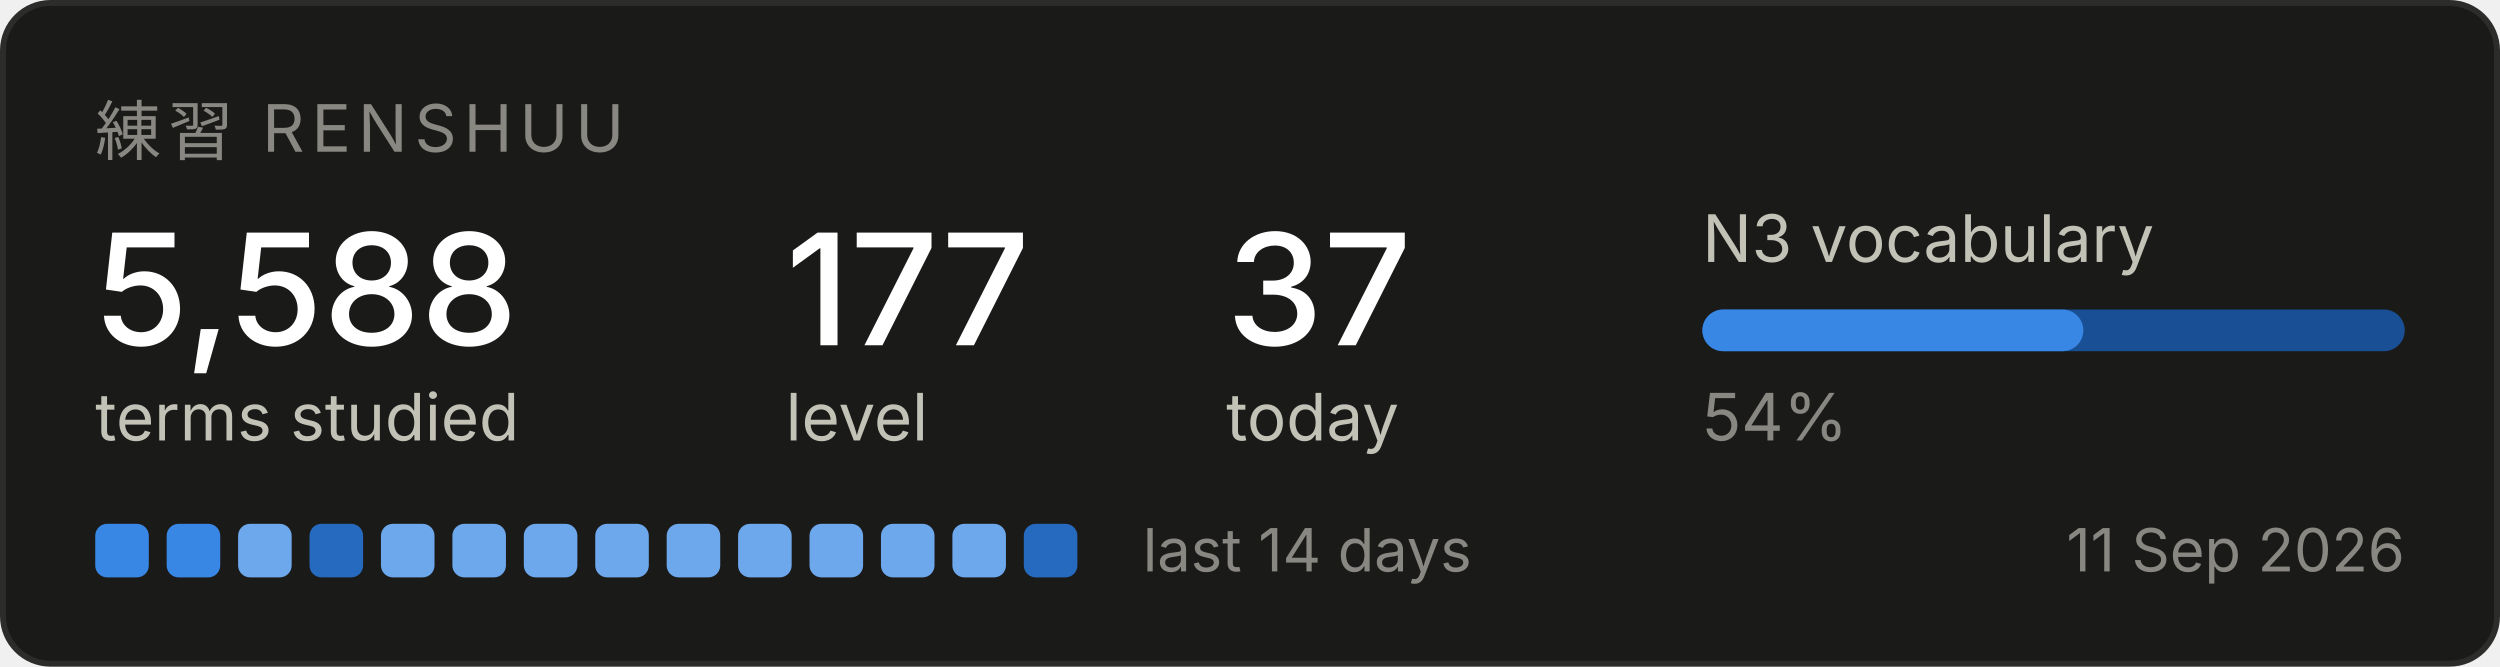
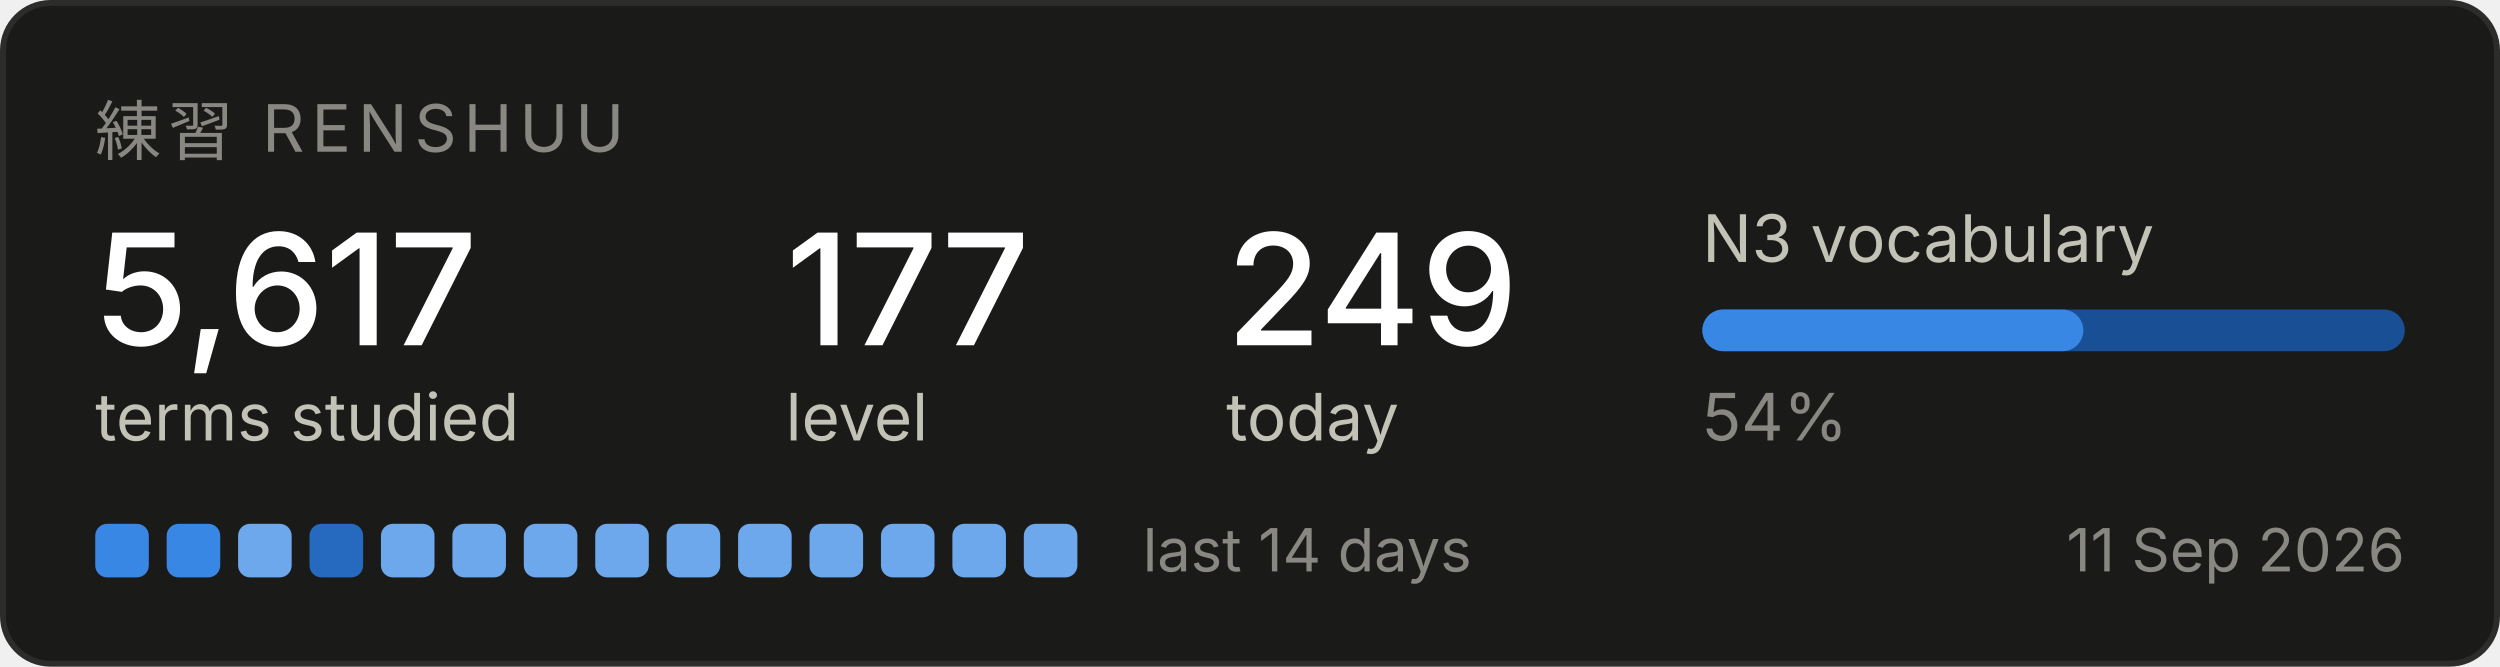
<svg xmlns="http://www.w3.org/2000/svg" width="420" height="112" viewBox="0 0 420 112" role="img" aria-label="Renshuu study progress">
  <rect x="0.5" y="0.5" width="419" height="111" rx="8" fill="#1a1a19" stroke="#2c2c2a" />
  <text x="16" y="26" font-family="system-ui, -apple-system, Segoe UI, sans-serif" font-size="11" fill="#898781" letter-spacing="1.2">練習  RENSHUU</text>
-   <text x="16" y="58" font-family="system-ui, -apple-system, Segoe UI, sans-serif" font-size="26" fill="#ffffff" font-weight="500">5,588</text>
+   <text x="16" y="58" font-family="system-ui, -apple-system, Segoe UI, sans-serif" font-size="26" fill="#ffffff" font-weight="500">5,617</text>
  <text x="16" y="74" font-family="system-ui, -apple-system, Segoe UI, sans-serif" font-size="11" fill="#c3c2b7">terms studied</text>
  <text x="132" y="58" font-family="system-ui, -apple-system, Segoe UI, sans-serif" font-size="26" fill="#ffffff" font-weight="500">177</text>
  <text x="132" y="74" font-family="system-ui, -apple-system, Segoe UI, sans-serif" font-size="11" fill="#c3c2b7">level</text>
-   <text x="206" y="58" font-family="system-ui, -apple-system, Segoe UI, sans-serif" font-size="26" fill="#ffffff" font-weight="500">37</text>
+   <text x="206" y="58" font-family="system-ui, -apple-system, Segoe UI, sans-serif" font-size="26" fill="#ffffff" font-weight="500">249</text>
  <text x="206" y="74" font-family="system-ui, -apple-system, Segoe UI, sans-serif" font-size="11" fill="#c3c2b7">today</text>
  <text x="286" y="44" font-family="system-ui, -apple-system, Segoe UI, sans-serif" font-size="11" fill="#c3c2b7">N3 vocabulary</text>
  <rect x="286" y="52" width="118" height="7" rx="3.5" fill="#184f95" />
  <rect x="286" y="52" width="64" height="7" rx="3.5" fill="#3987e5" />
  <text x="286" y="74" font-family="system-ui, -apple-system, Segoe UI, sans-serif" font-size="11" fill="#898781">54%</text>
  <rect x="16" y="88" width="9" height="9" rx="2" fill="#3987e5" />
  <rect x="28" y="88" width="9" height="9" rx="2" fill="#3987e5" />
  <rect x="40" y="88" width="9" height="9" rx="2" fill="#6da7ec" />
  <rect x="52" y="88" width="9" height="9" rx="2" fill="#256abf" />
  <rect x="64" y="88" width="9" height="9" rx="2" fill="#6da7ec" />
  <rect x="76" y="88" width="9" height="9" rx="2" fill="#6da7ec" />
  <rect x="88" y="88" width="9" height="9" rx="2" fill="#6da7ec" />
  <rect x="100" y="88" width="9" height="9" rx="2" fill="#6da7ec" />
  <rect x="112" y="88" width="9" height="9" rx="2" fill="#6da7ec" />
  <rect x="124" y="88" width="9" height="9" rx="2" fill="#6da7ec" />
  <rect x="136" y="88" width="9" height="9" rx="2" fill="#6da7ec" />
  <rect x="148" y="88" width="9" height="9" rx="2" fill="#6da7ec" />
  <rect x="160" y="88" width="9" height="9" rx="2" fill="#6da7ec" />
-   <rect x="172" y="88" width="9" height="9" rx="2" fill="#256abf" />
+   <rect x="172" y="88" width="9" height="9" rx="2" fill="#6da7ec" />
  <text x="192" y="96" font-family="system-ui, -apple-system, Segoe UI, sans-serif" font-size="10" fill="#898781">last 14 days</text>
  <text x="404" y="96" font-family="system-ui, -apple-system, Segoe UI, sans-serif" font-size="10" fill="#898781" text-anchor="end">11 Sep 2026</text>
</svg>
